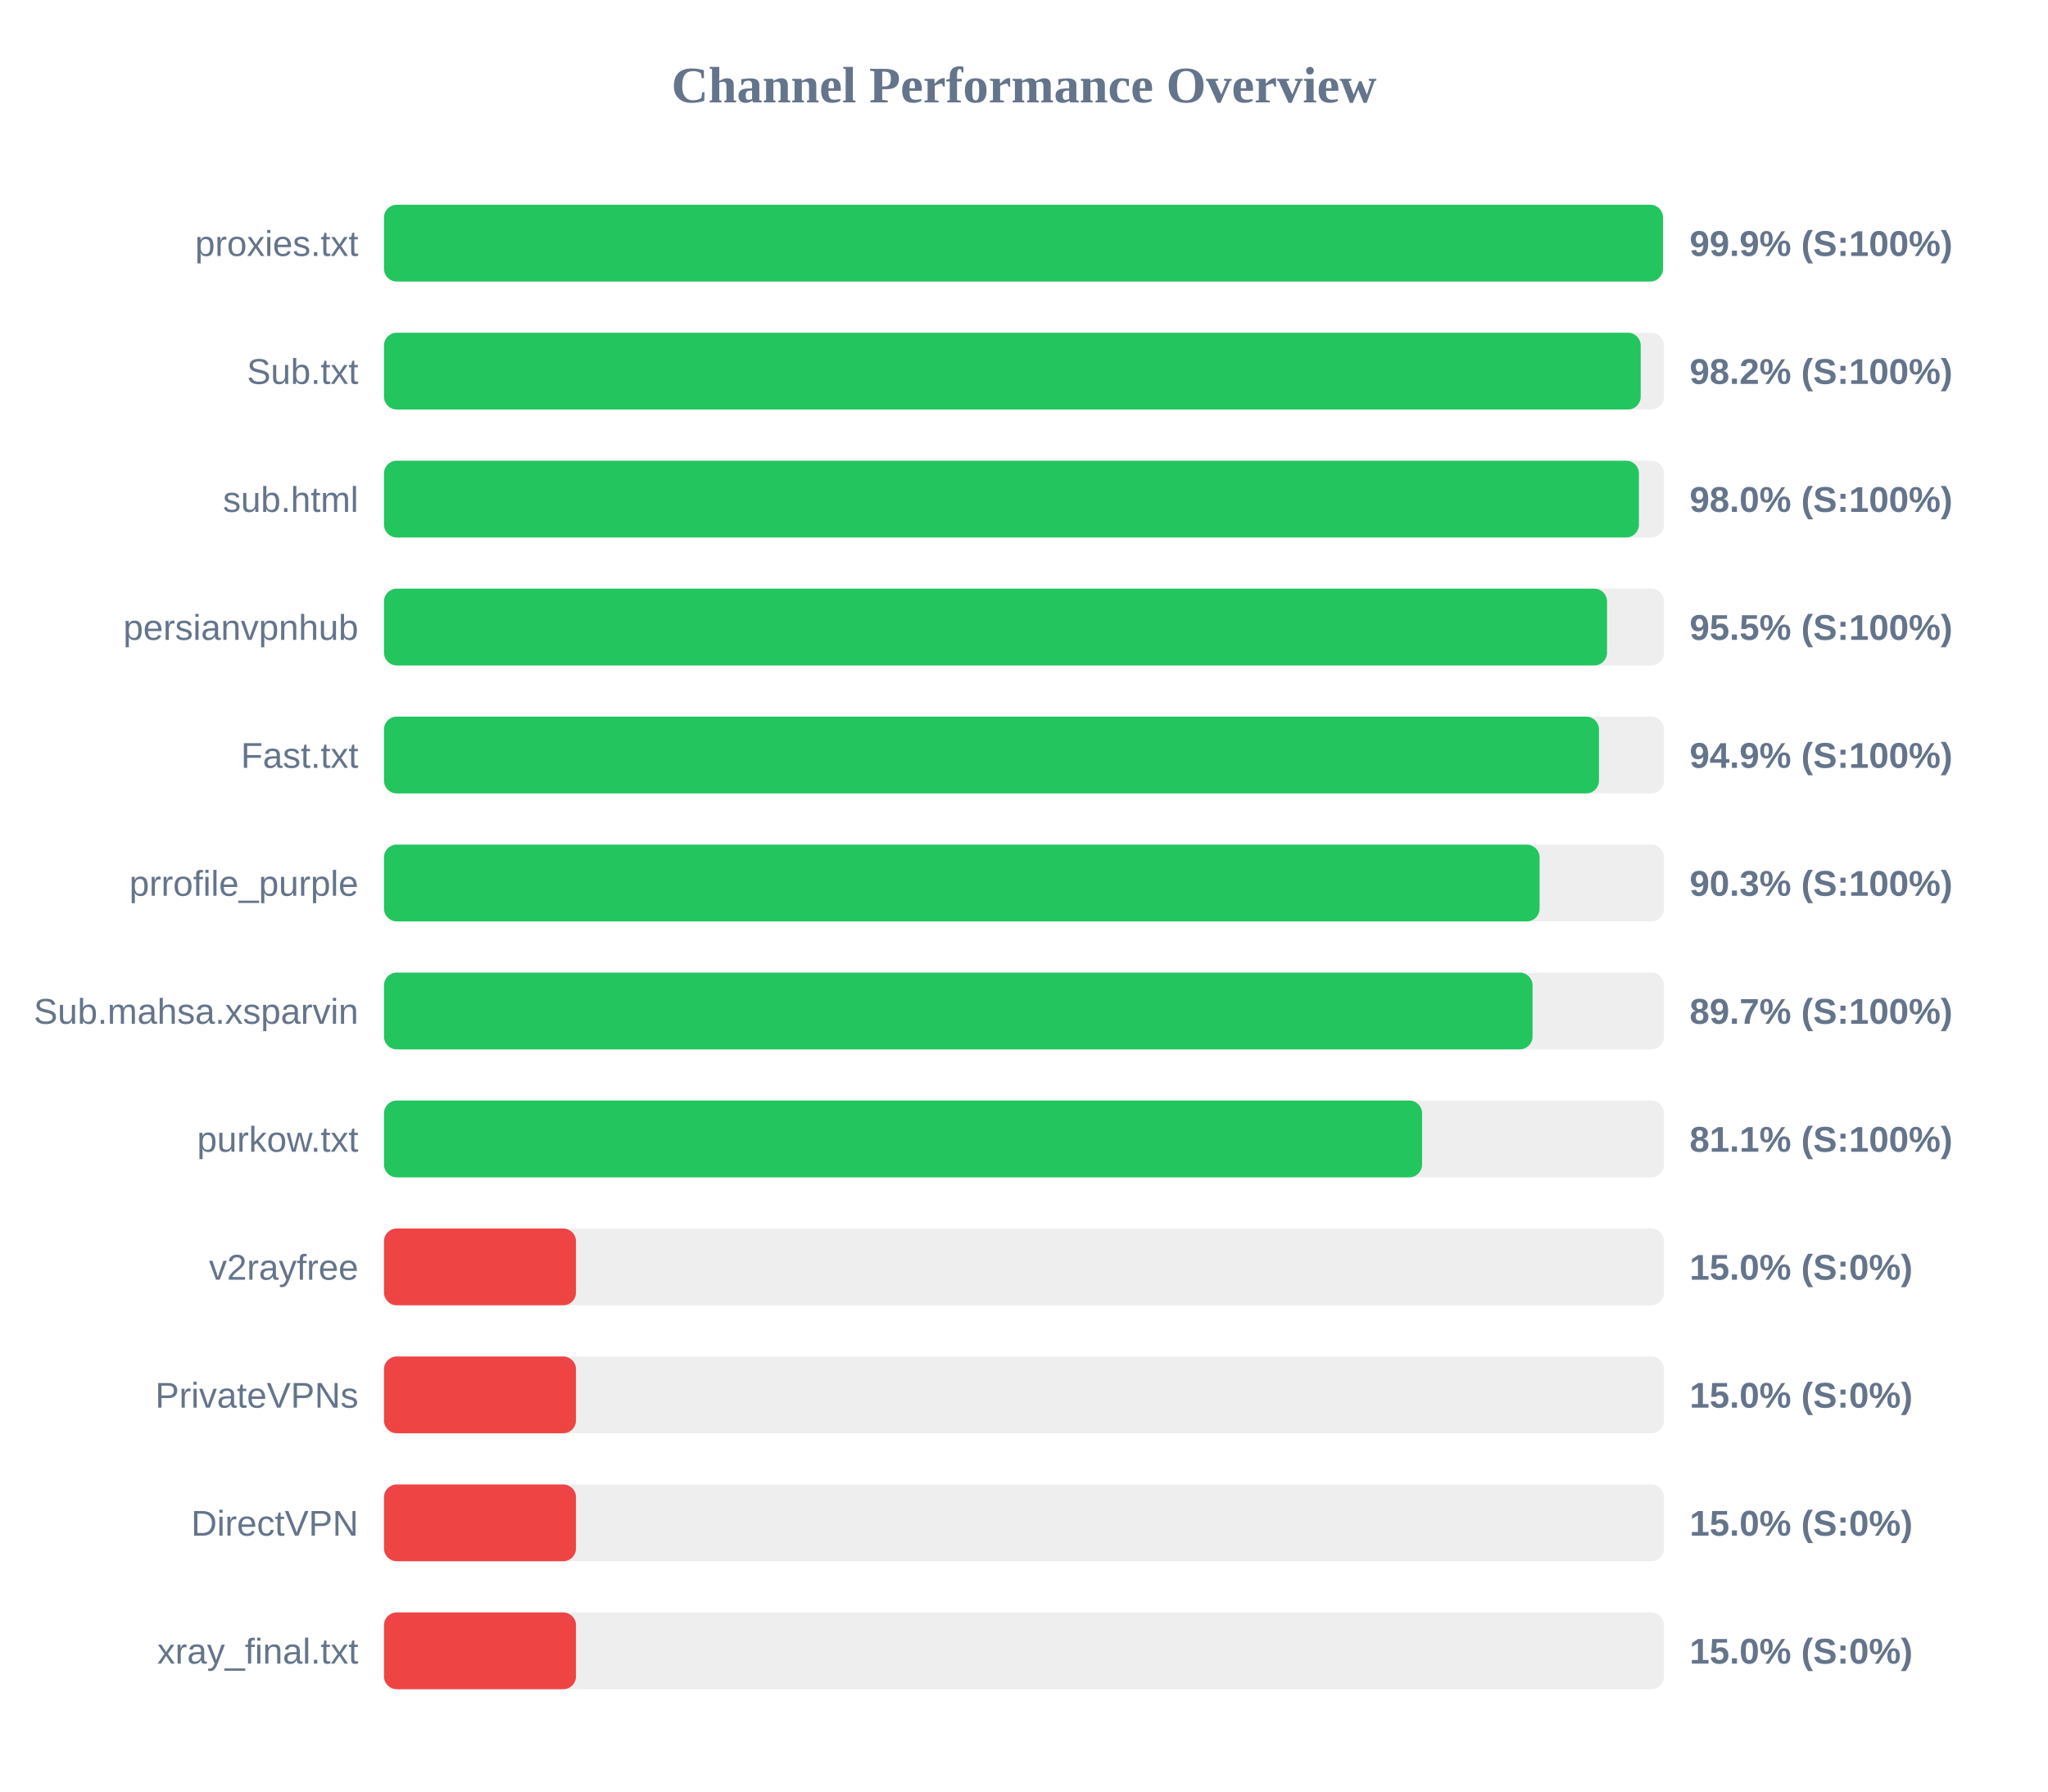
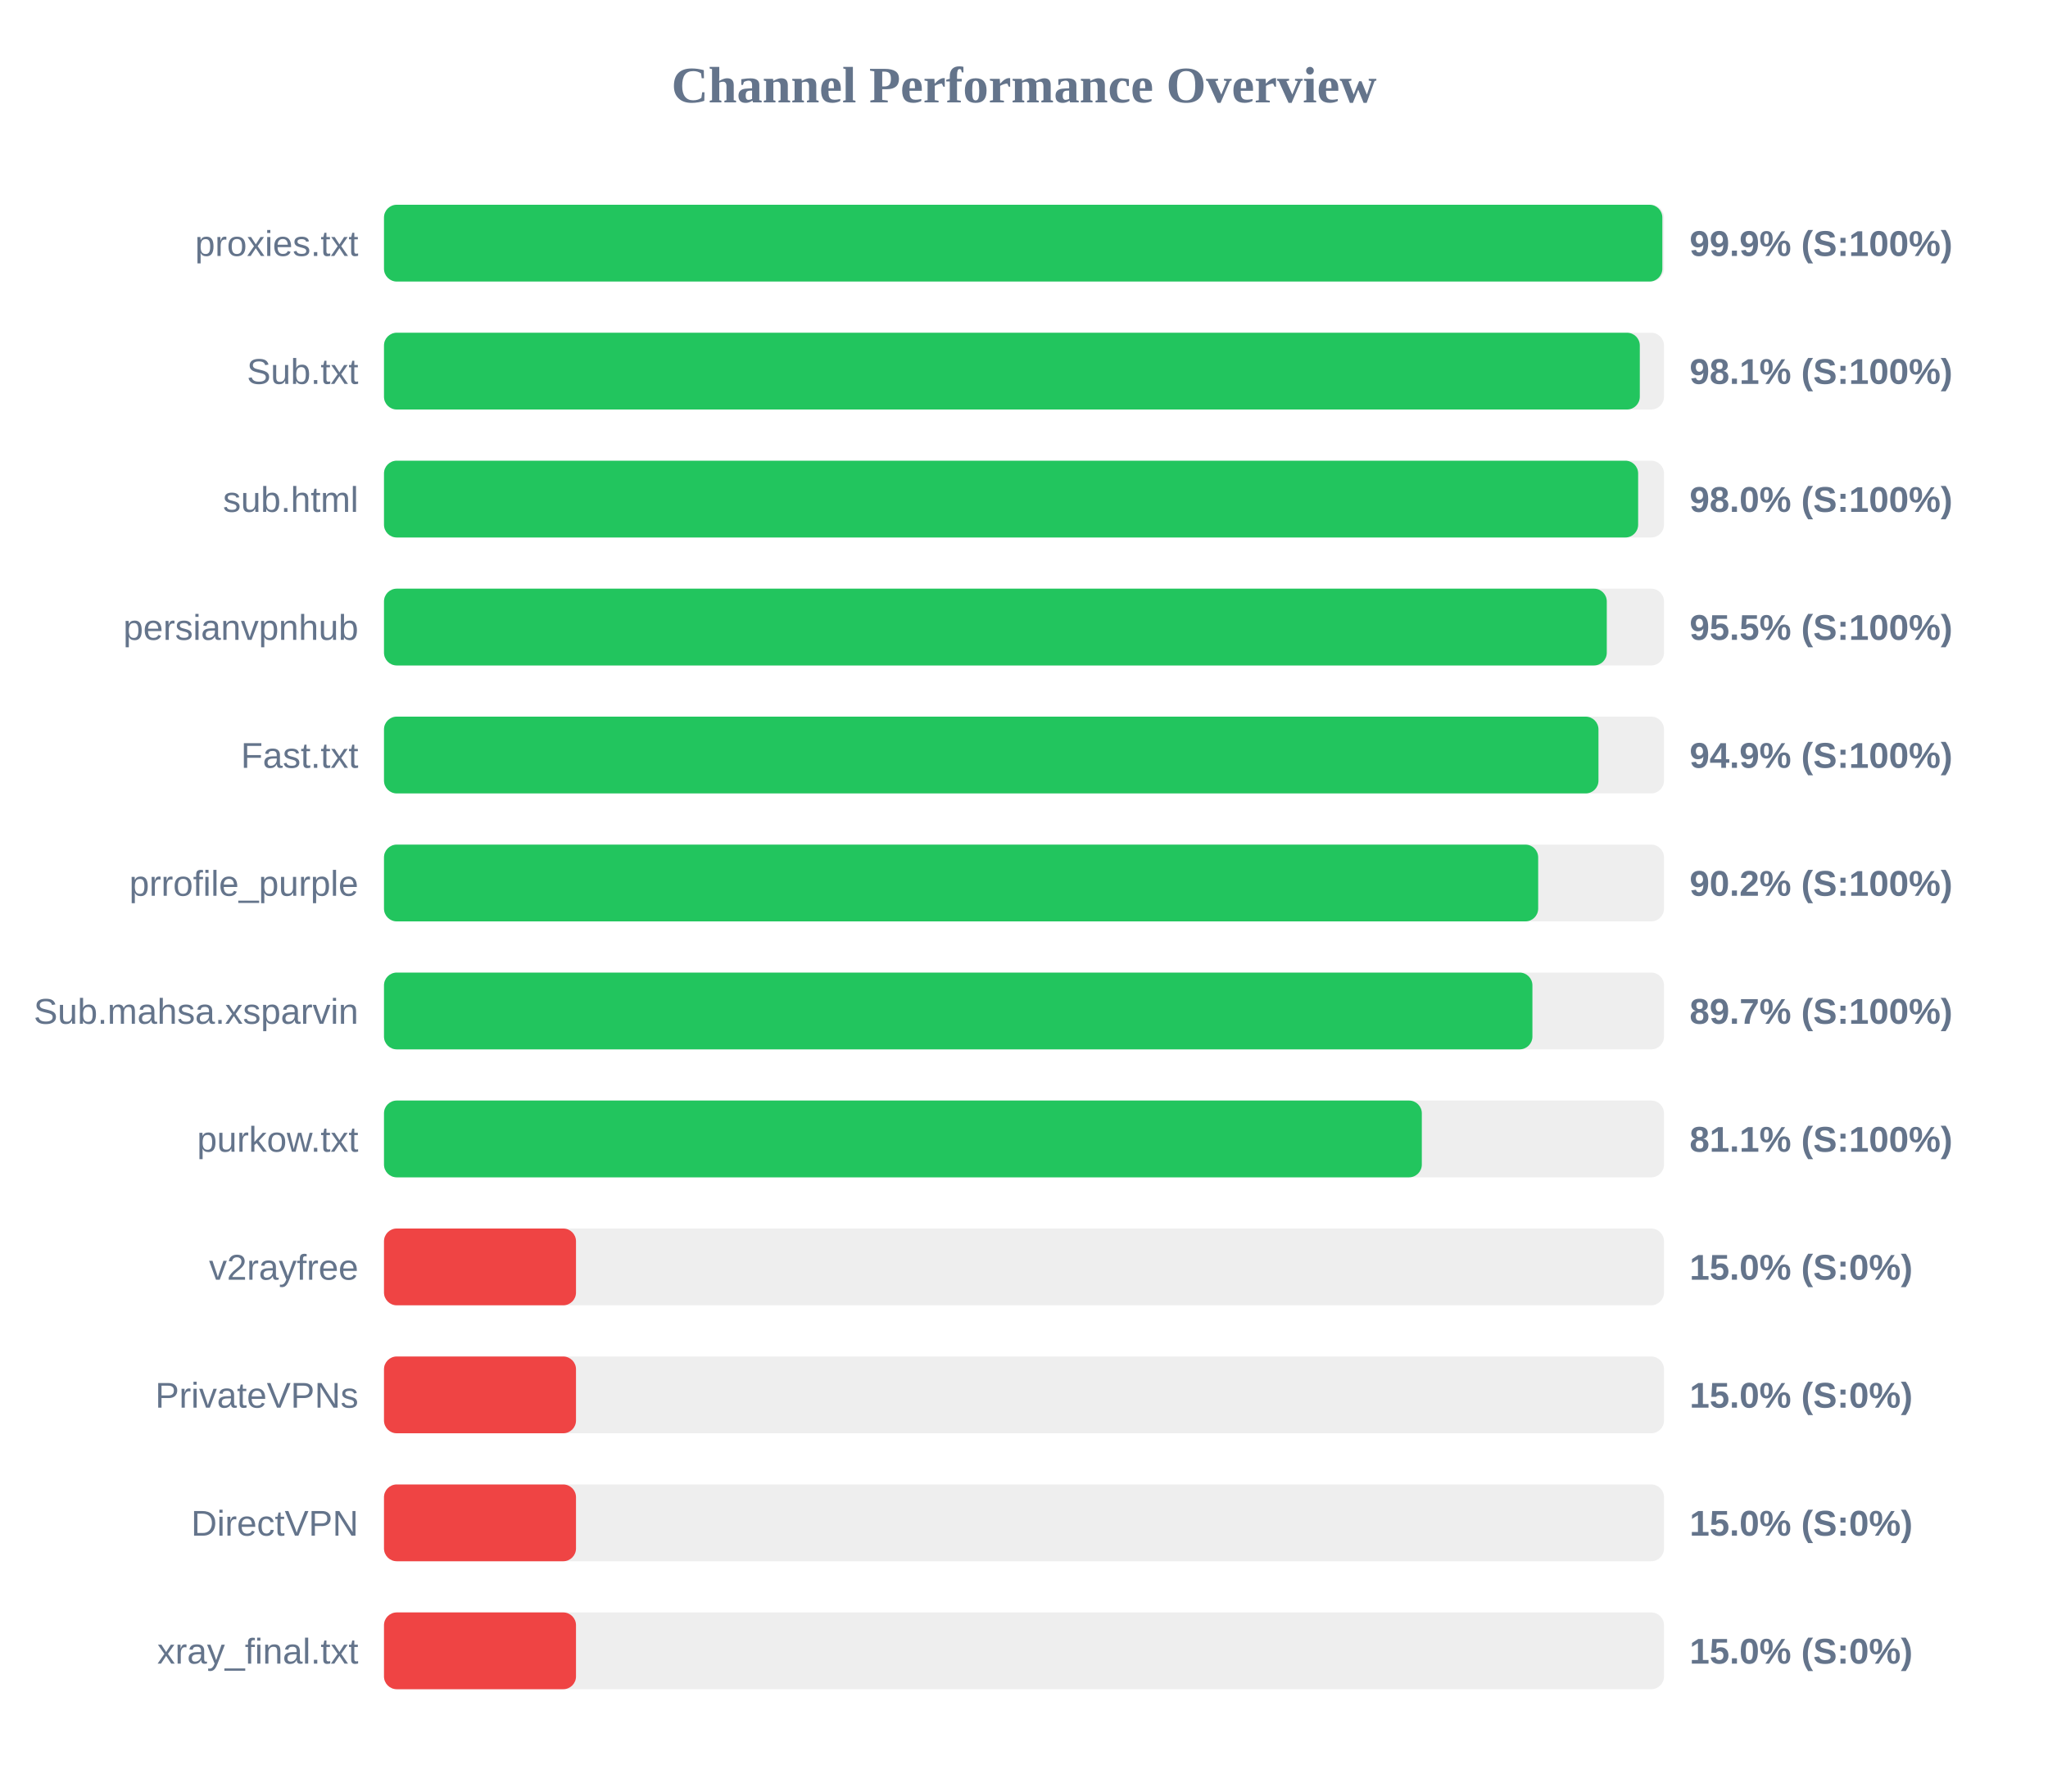
<svg xmlns="http://www.w3.org/2000/svg" width="800" height="700" version="1.1">
  <style>
        .row { font: 14px Arial; fill: #64748b; }
        .score { font: bold 14px Arial; fill: #64748b; }
    </style>
  <text x="400" y="40" text-anchor="middle" font-size="20px" font-weight="bold" fill="#64748b">Channel Performance Overview</text>
  <rect x="150" y="80" width="500" height="30" fill="#eee" rx="5" />
-   <rect x="150" y="80" width="499.6" height="30" fill="#22c55e" rx="5" />
+   <rect x="150" y="80" width="499.35" height="30" fill="#22c55e" rx="5" />
  <text x="140" y="100" text-anchor="end" class="row">proxies.txt</text>
  <text x="660" y="100" text-anchor="start" class="score">99.9% (S:100%)</text>
  <rect x="150" y="130" width="500" height="30" fill="#eee" rx="5" />
-   <rect x="150" y="130" width="490.9" height="30" fill="#22c55e" rx="5" />
+   <rect x="150" y="130" width="490.55" height="30" fill="#22c55e" rx="5" />
  <text x="140" y="150" text-anchor="end" class="row">Sub.txt</text>
-   <text x="660" y="150" text-anchor="start" class="score">98.2% (S:100%)</text>
+   <text x="660" y="150" text-anchor="start" class="score">98.1% (S:100%)</text>
  <rect x="150" y="180" width="500" height="30" fill="#eee" rx="5" />
-   <rect x="150" y="180" width="490.2" height="30" fill="#22c55e" rx="5" />
+   <rect x="150" y="180" width="489.9" height="30" fill="#22c55e" rx="5" />
  <text x="140" y="200" text-anchor="end" class="row">sub.html</text>
  <text x="660" y="200" text-anchor="start" class="score">98.0% (S:100%)</text>
  <rect x="150" y="230" width="500" height="30" fill="#eee" rx="5" />
-   <rect x="150" y="230" width="477.75" height="30" fill="#22c55e" rx="5" />
+   <rect x="150" y="230" width="477.65" height="30" fill="#22c55e" rx="5" />
  <text x="140" y="250" text-anchor="end" class="row">persianvpnhub</text>
  <text x="660" y="250" text-anchor="start" class="score">95.5% (S:100%)</text>
  <rect x="150" y="280" width="500" height="30" fill="#eee" rx="5" />
-   <rect x="150" y="280" width="474.6" height="30" fill="#22c55e" rx="5" />
+   <rect x="150" y="280" width="474.4" height="30" fill="#22c55e" rx="5" />
  <text x="140" y="300" text-anchor="end" class="row">Fast.txt</text>
  <text x="660" y="300" text-anchor="start" class="score">94.9% (S:100%)</text>
  <rect x="150" y="330" width="500" height="30" fill="#eee" rx="5" />
-   <rect x="150" y="330" width="451.4" height="30" fill="#22c55e" rx="5" />
+   <rect x="150" y="330" width="450.85" height="30" fill="#22c55e" rx="5" />
  <text x="140" y="350" text-anchor="end" class="row">prrofile_purple</text>
-   <text x="660" y="350" text-anchor="start" class="score">90.3% (S:100%)</text>
+   <text x="660" y="350" text-anchor="start" class="score">90.2% (S:100%)</text>
  <rect x="150" y="380" width="500" height="30" fill="#eee" rx="5" />
-   <rect x="150" y="380" width="448.65" height="30" fill="#22c55e" rx="5" />
+   <rect x="150" y="380" width="448.6" height="30" fill="#22c55e" rx="5" />
  <text x="140" y="400" text-anchor="end" class="row">Sub.mahsa.xsparvin</text>
  <text x="660" y="400" text-anchor="start" class="score">89.7% (S:100%)</text>
  <rect x="150" y="430" width="500" height="30" fill="#eee" rx="5" />
-   <rect x="150" y="430" width="405.5" height="30" fill="#22c55e" rx="5" />
+   <rect x="150" y="430" width="405.4" height="30" fill="#22c55e" rx="5" />
  <text x="140" y="450" text-anchor="end" class="row">purkow.txt</text>
  <text x="660" y="450" text-anchor="start" class="score">81.1% (S:100%)</text>
  <rect x="150" y="480" width="500" height="30" fill="#eee" rx="5" />
  <rect x="150" y="480" width="75.0" height="30" fill="#ef4444" rx="5" />
  <text x="140" y="500" text-anchor="end" class="row">v2rayfree</text>
  <text x="660" y="500" text-anchor="start" class="score">15.0% (S:0%)</text>
  <rect x="150" y="530" width="500" height="30" fill="#eee" rx="5" />
  <rect x="150" y="530" width="75.0" height="30" fill="#ef4444" rx="5" />
  <text x="140" y="550" text-anchor="end" class="row">PrivateVPNs</text>
  <text x="660" y="550" text-anchor="start" class="score">15.0% (S:0%)</text>
  <rect x="150" y="580" width="500" height="30" fill="#eee" rx="5" />
  <rect x="150" y="580" width="75.0" height="30" fill="#ef4444" rx="5" />
  <text x="140" y="600" text-anchor="end" class="row">DirectVPN</text>
  <text x="660" y="600" text-anchor="start" class="score">15.0% (S:0%)</text>
  <rect x="150" y="630" width="500" height="30" fill="#eee" rx="5" />
  <rect x="150" y="630" width="75.0" height="30" fill="#ef4444" rx="5" />
  <text x="140" y="650" text-anchor="end" class="row">xray_final.txt</text>
  <text x="660" y="650" text-anchor="start" class="score">15.0% (S:0%)</text>
</svg>
